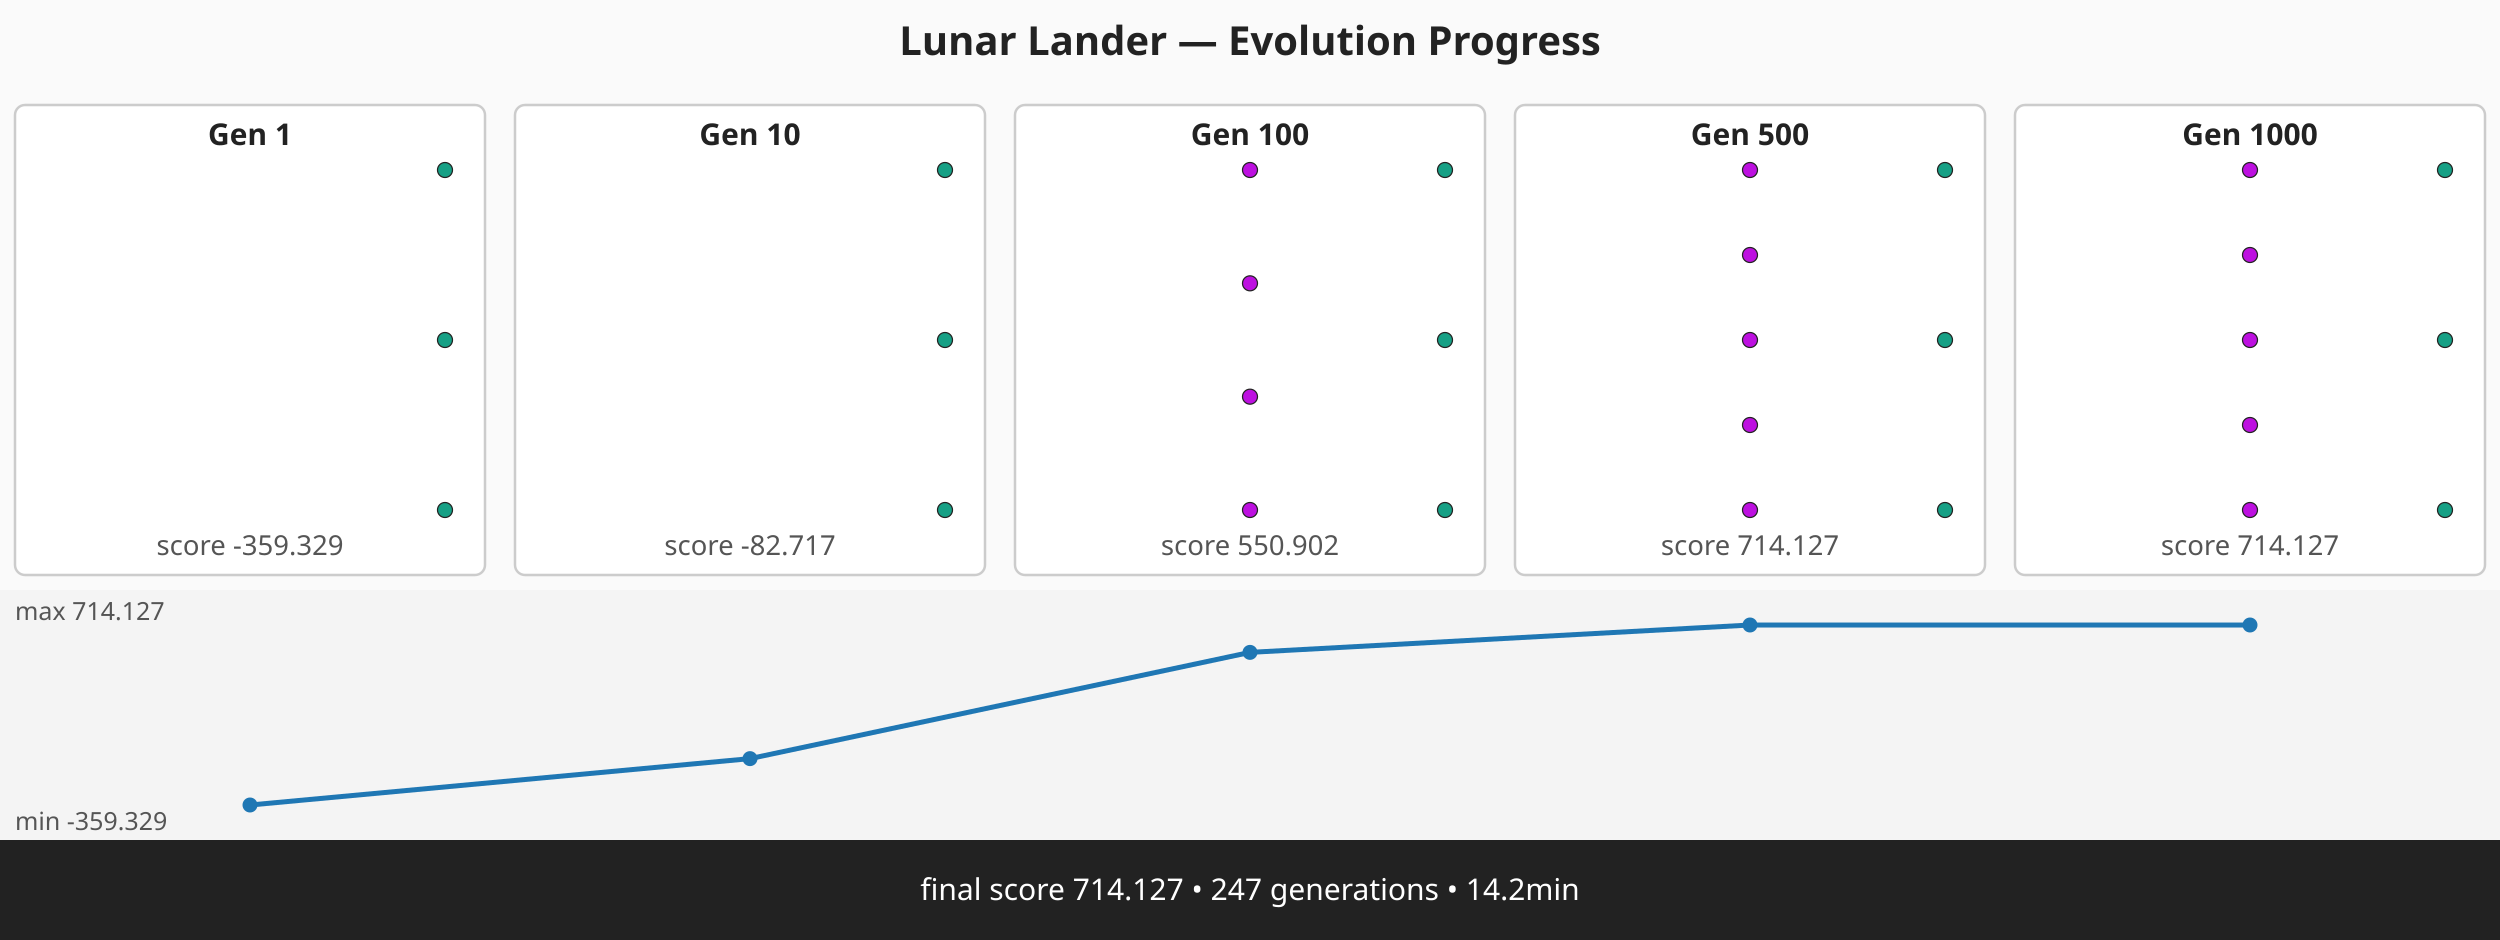
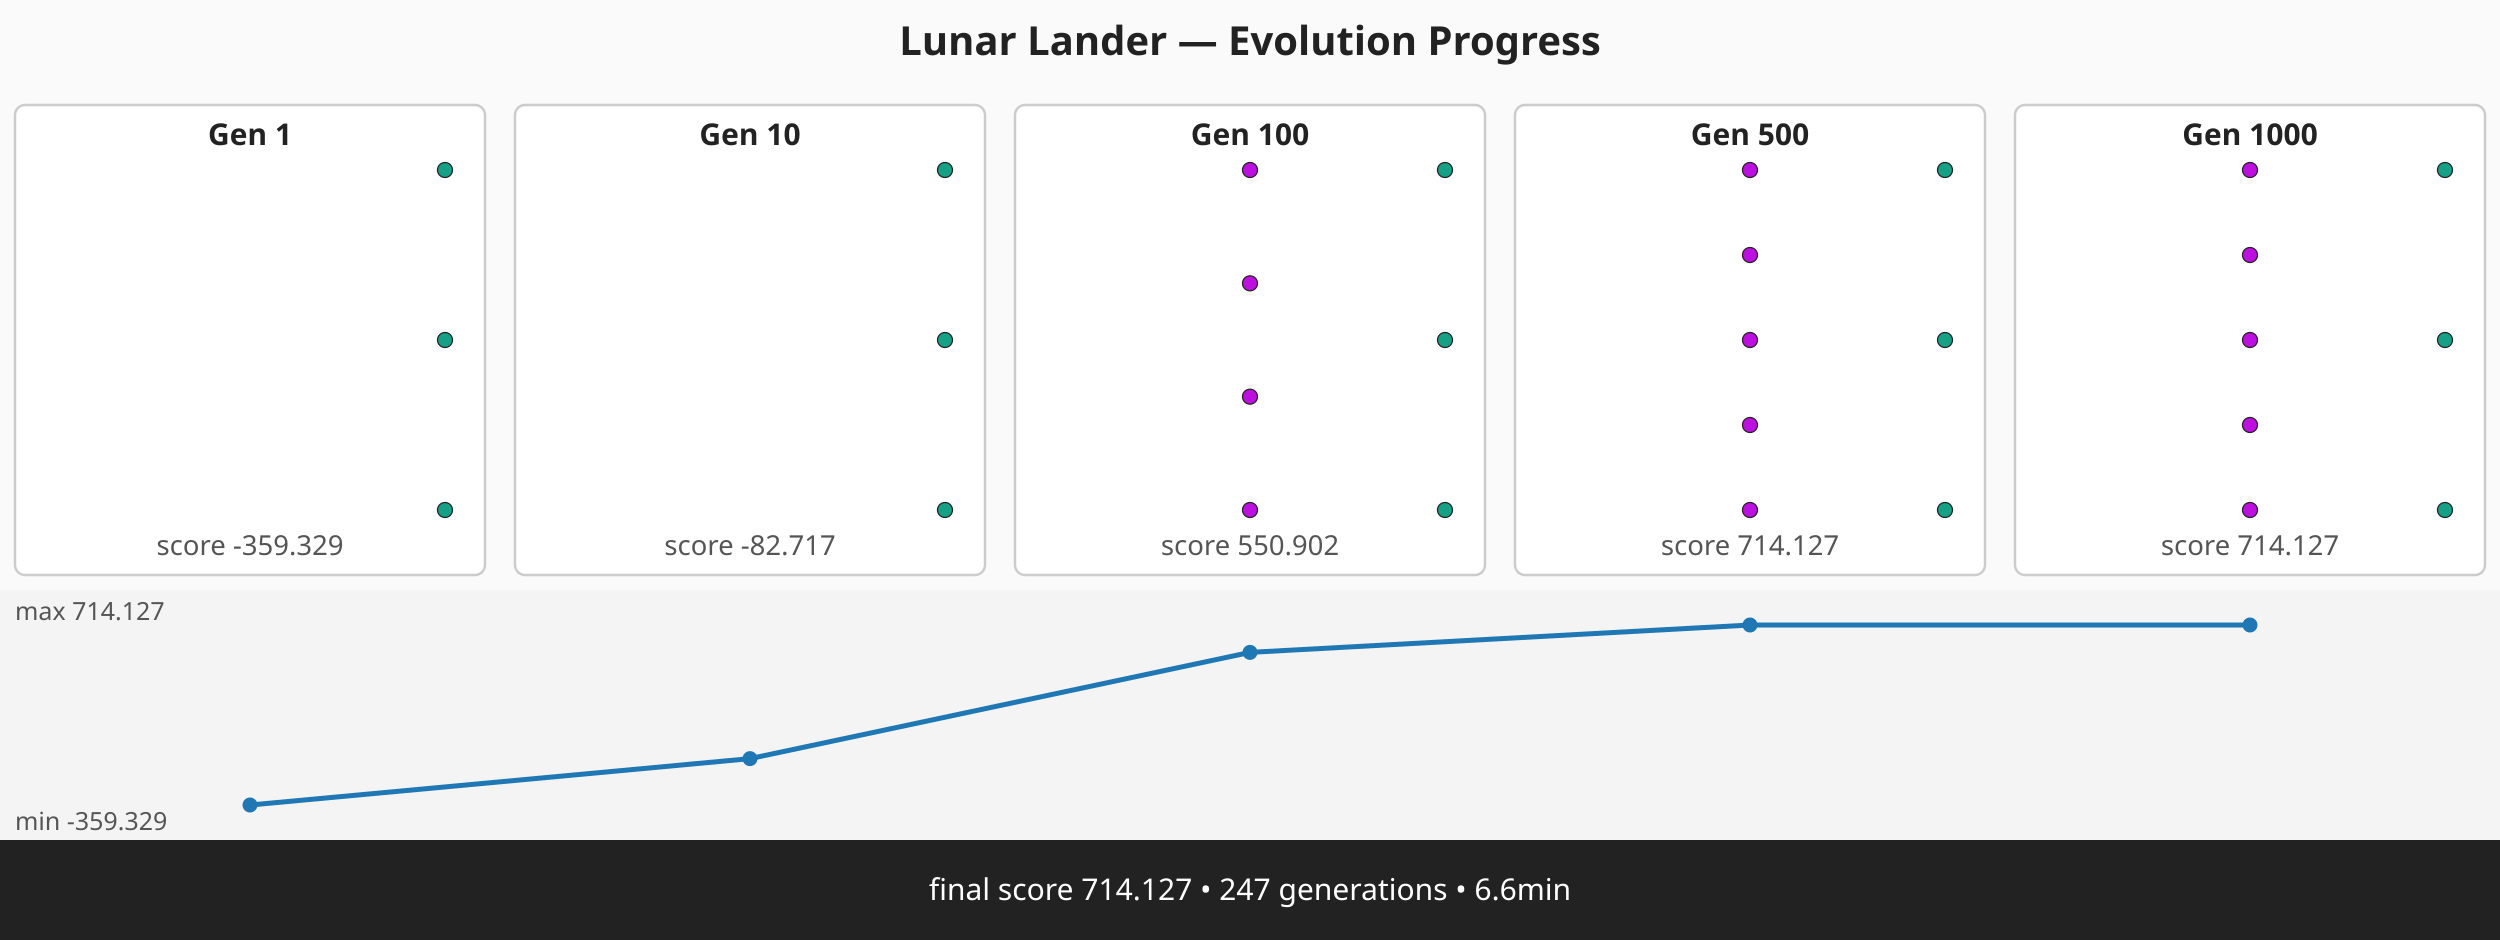
<svg xmlns="http://www.w3.org/2000/svg" viewBox="0 0 1000 376" width="1000" height="376" role="img" aria-label="Lunar Lander — Evolution Progress multi-panel strip">
  <rect width="1000" height="376" fill="#fafafa" />
  <text x="500" y="22" text-anchor="middle" font-family="sans-serif" font-size="16" font-weight="bold" fill="#222">Lunar Lander — Evolution Progress</text>
  <g class="panel" data-generation="1" data-index="0">
    <rect x="6" y="42" width="188" height="188" fill="#ffffff" stroke="#cccccc" stroke-width="1" rx="4">
      <animate attributeName="fill" values="#ffffff;#fff7c2;#ffffff" begin="0.00s" dur="0.60s" repeatCount="indefinite" repeatDur="3.00s" />
    </rect>
    <text x="100" y="58" text-anchor="middle" font-family="sans-serif" font-size="12" font-weight="bold" fill="#222">Gen 1</text>
    <text x="100" y="222" text-anchor="middle" font-family="sans-serif" font-size="11" fill="#555">score -359.329</text>
    <circle cx="178" cy="68" r="3" fill="#16a085" stroke="#222" stroke-width="0.5" />
    <circle cx="178" cy="136" r="3" fill="#16a085" stroke="#222" stroke-width="0.5" />
    <circle cx="178" cy="204" r="3" fill="#16a085" stroke="#222" stroke-width="0.5" />
  </g>
  <g class="panel" data-generation="10" data-index="1">
    <rect x="206" y="42" width="188" height="188" fill="#ffffff" stroke="#cccccc" stroke-width="1" rx="4">
      <animate attributeName="fill" values="#ffffff;#fff7c2;#ffffff" begin="0.60s" dur="0.60s" repeatCount="indefinite" repeatDur="3.00s" />
    </rect>
    <text x="300" y="58" text-anchor="middle" font-family="sans-serif" font-size="12" font-weight="bold" fill="#222">Gen 10</text>
    <text x="300" y="222" text-anchor="middle" font-family="sans-serif" font-size="11" fill="#555">score -82.717</text>
    <circle cx="378" cy="68" r="3" fill="#16a085" stroke="#222" stroke-width="0.5" />
    <circle cx="378" cy="136" r="3" fill="#16a085" stroke="#222" stroke-width="0.5" />
    <circle cx="378" cy="204" r="3" fill="#16a085" stroke="#222" stroke-width="0.5" />
  </g>
  <g class="panel" data-generation="100" data-index="2">
    <rect x="406" y="42" width="188" height="188" fill="#ffffff" stroke="#cccccc" stroke-width="1" rx="4">
      <animate attributeName="fill" values="#ffffff;#fff7c2;#ffffff" begin="1.20s" dur="0.60s" repeatCount="indefinite" repeatDur="3.00s" />
    </rect>
    <text x="500" y="58" text-anchor="middle" font-family="sans-serif" font-size="12" font-weight="bold" fill="#222">Gen 100</text>
    <text x="500" y="222" text-anchor="middle" font-family="sans-serif" font-size="11" fill="#555">score 550.902</text>
    <circle cx="500" cy="68" r="3" fill="#bd10e0" stroke="#222" stroke-width="0.5" />
    <circle cx="500" cy="113.33" r="3" fill="#bd10e0" stroke="#222" stroke-width="0.5" />
    <circle cx="500" cy="158.67" r="3" fill="#bd10e0" stroke="#222" stroke-width="0.5" />
    <circle cx="500" cy="204" r="3" fill="#bd10e0" stroke="#222" stroke-width="0.5" />
    <circle cx="578" cy="68" r="3" fill="#16a085" stroke="#222" stroke-width="0.5" />
    <circle cx="578" cy="136" r="3" fill="#16a085" stroke="#222" stroke-width="0.5" />
    <circle cx="578" cy="204" r="3" fill="#16a085" stroke="#222" stroke-width="0.5" />
  </g>
  <g class="panel" data-generation="500" data-index="3">
    <rect x="606" y="42" width="188" height="188" fill="#ffffff" stroke="#cccccc" stroke-width="1" rx="4">
      <animate attributeName="fill" values="#ffffff;#fff7c2;#ffffff" begin="1.80s" dur="0.60s" repeatCount="indefinite" repeatDur="3.00s" />
    </rect>
    <text x="700" y="58" text-anchor="middle" font-family="sans-serif" font-size="12" font-weight="bold" fill="#222">Gen 500</text>
    <text x="700" y="222" text-anchor="middle" font-family="sans-serif" font-size="11" fill="#555">score 714.127</text>
    <circle cx="700" cy="68" r="3" fill="#bd10e0" stroke="#222" stroke-width="0.5" />
    <circle cx="700" cy="102" r="3" fill="#bd10e0" stroke="#222" stroke-width="0.5" />
    <circle cx="700" cy="136" r="3" fill="#bd10e0" stroke="#222" stroke-width="0.5" />
    <circle cx="700" cy="170" r="3" fill="#bd10e0" stroke="#222" stroke-width="0.5" />
    <circle cx="700" cy="204" r="3" fill="#bd10e0" stroke="#222" stroke-width="0.5" />
    <circle cx="778" cy="68" r="3" fill="#16a085" stroke="#222" stroke-width="0.5" />
    <circle cx="778" cy="136" r="3" fill="#16a085" stroke="#222" stroke-width="0.5" />
    <circle cx="778" cy="204" r="3" fill="#16a085" stroke="#222" stroke-width="0.5" />
  </g>
  <g class="panel" data-generation="1000" data-index="4">
    <rect x="806" y="42" width="188" height="188" fill="#ffffff" stroke="#cccccc" stroke-width="1" rx="4">
      <animate attributeName="fill" values="#ffffff;#fff7c2;#ffffff" begin="2.40s" dur="0.60s" repeatCount="indefinite" repeatDur="3.00s" />
    </rect>
    <text x="900" y="58" text-anchor="middle" font-family="sans-serif" font-size="12" font-weight="bold" fill="#222">Gen 1000</text>
    <text x="900" y="222" text-anchor="middle" font-family="sans-serif" font-size="11" fill="#555">score 714.127</text>
    <circle cx="900" cy="68" r="3" fill="#bd10e0" stroke="#222" stroke-width="0.5" />
    <circle cx="900" cy="102" r="3" fill="#bd10e0" stroke="#222" stroke-width="0.5" />
    <circle cx="900" cy="136" r="3" fill="#bd10e0" stroke="#222" stroke-width="0.5" />
    <circle cx="900" cy="170" r="3" fill="#bd10e0" stroke="#222" stroke-width="0.5" />
    <circle cx="900" cy="204" r="3" fill="#bd10e0" stroke="#222" stroke-width="0.5" />
    <circle cx="978" cy="68" r="3" fill="#16a085" stroke="#222" stroke-width="0.5" />
    <circle cx="978" cy="136" r="3" fill="#16a085" stroke="#222" stroke-width="0.5" />
    <circle cx="978" cy="204" r="3" fill="#16a085" stroke="#222" stroke-width="0.5" />
  </g>
  <g class="progression" data-min="-359.329" data-max="714.127">
    <rect x="0" y="236" width="1000" height="100" fill="#f4f4f4" />
    <polyline class="score-progression" fill="none" stroke="#1f77b4" stroke-width="2" points="100,322 300,303.45 500,260.95 700,250 900,250" />
    <circle cx="100" cy="322" r="3" fill="#1f77b4" />
    <circle cx="300" cy="303.45" r="3" fill="#1f77b4" />
    <circle cx="500" cy="260.95" r="3" fill="#1f77b4" />
    <circle cx="700" cy="250" r="3" fill="#1f77b4" />
    <circle cx="900" cy="250" r="3" fill="#1f77b4" />
    <text x="6" y="248" font-family="sans-serif" font-size="10" fill="#555">max 714.127</text>
    <text x="6" y="332" font-family="sans-serif" font-size="10" fill="#555">min -359.329</text>
  </g>
  <g class="caption">
    <rect x="0" y="336" width="1000" height="40" fill="#222222" />
-     <text x="500" y="360" text-anchor="middle" font-family="sans-serif" font-size="12" fill="#ffffff">final score 714.127 • 247 generations • 14.2min</text>
+     <text x="500" y="360" text-anchor="middle" font-family="sans-serif" font-size="12" fill="#ffffff">final score 714.127 • 247 generations • 6.6min</text>
  </g>
</svg>
